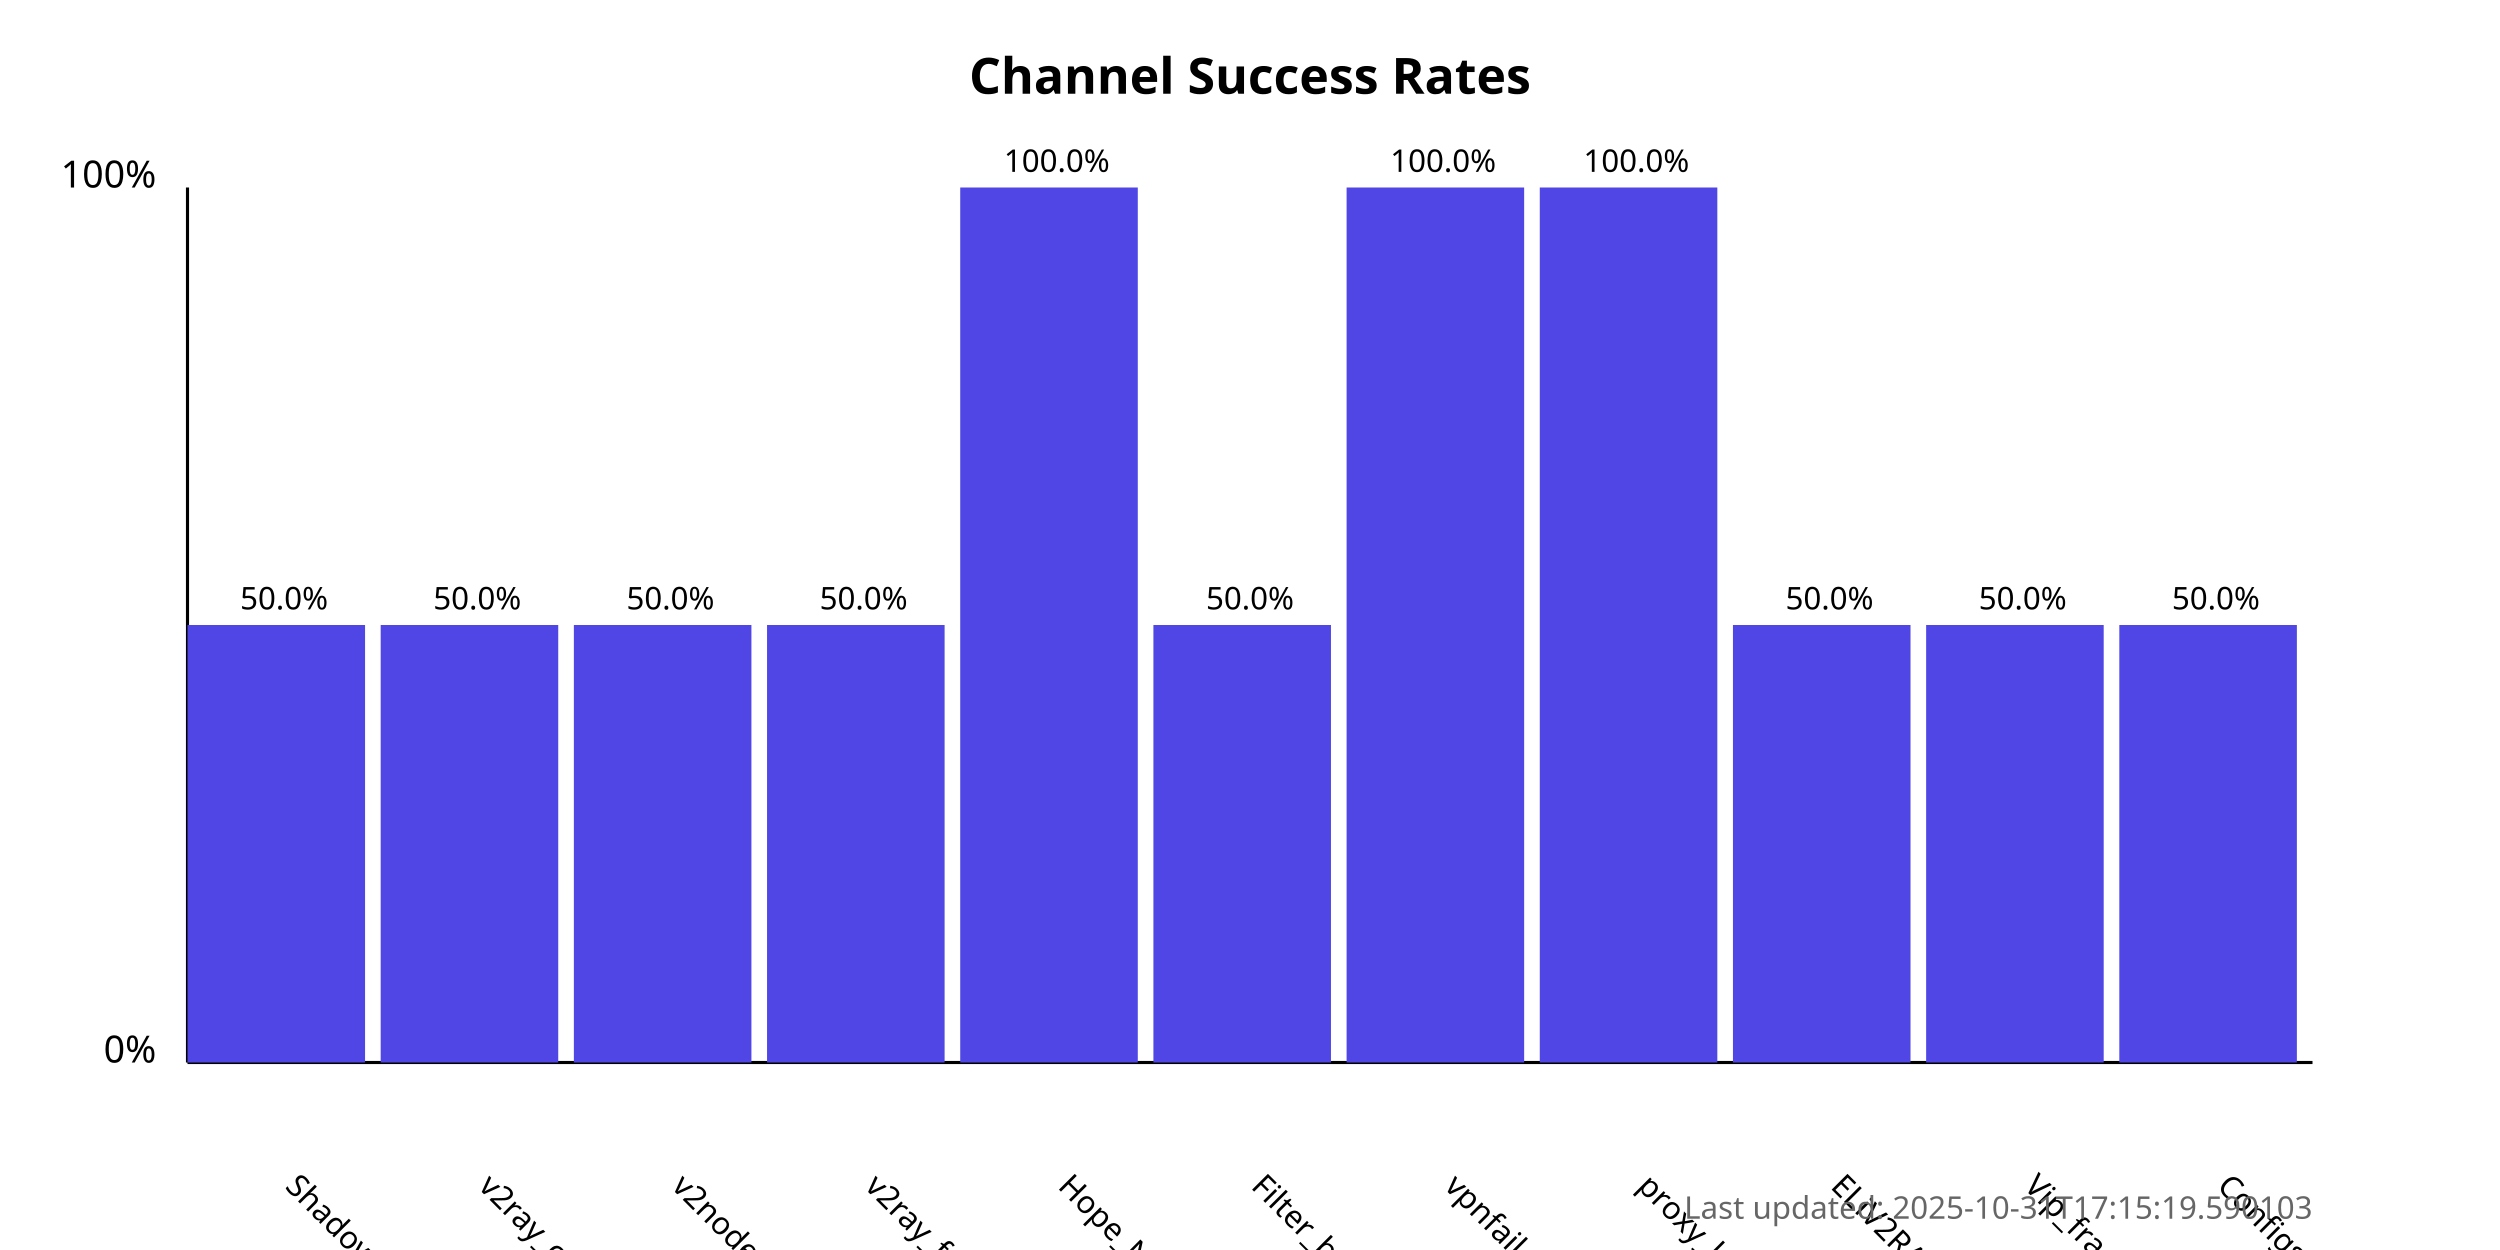
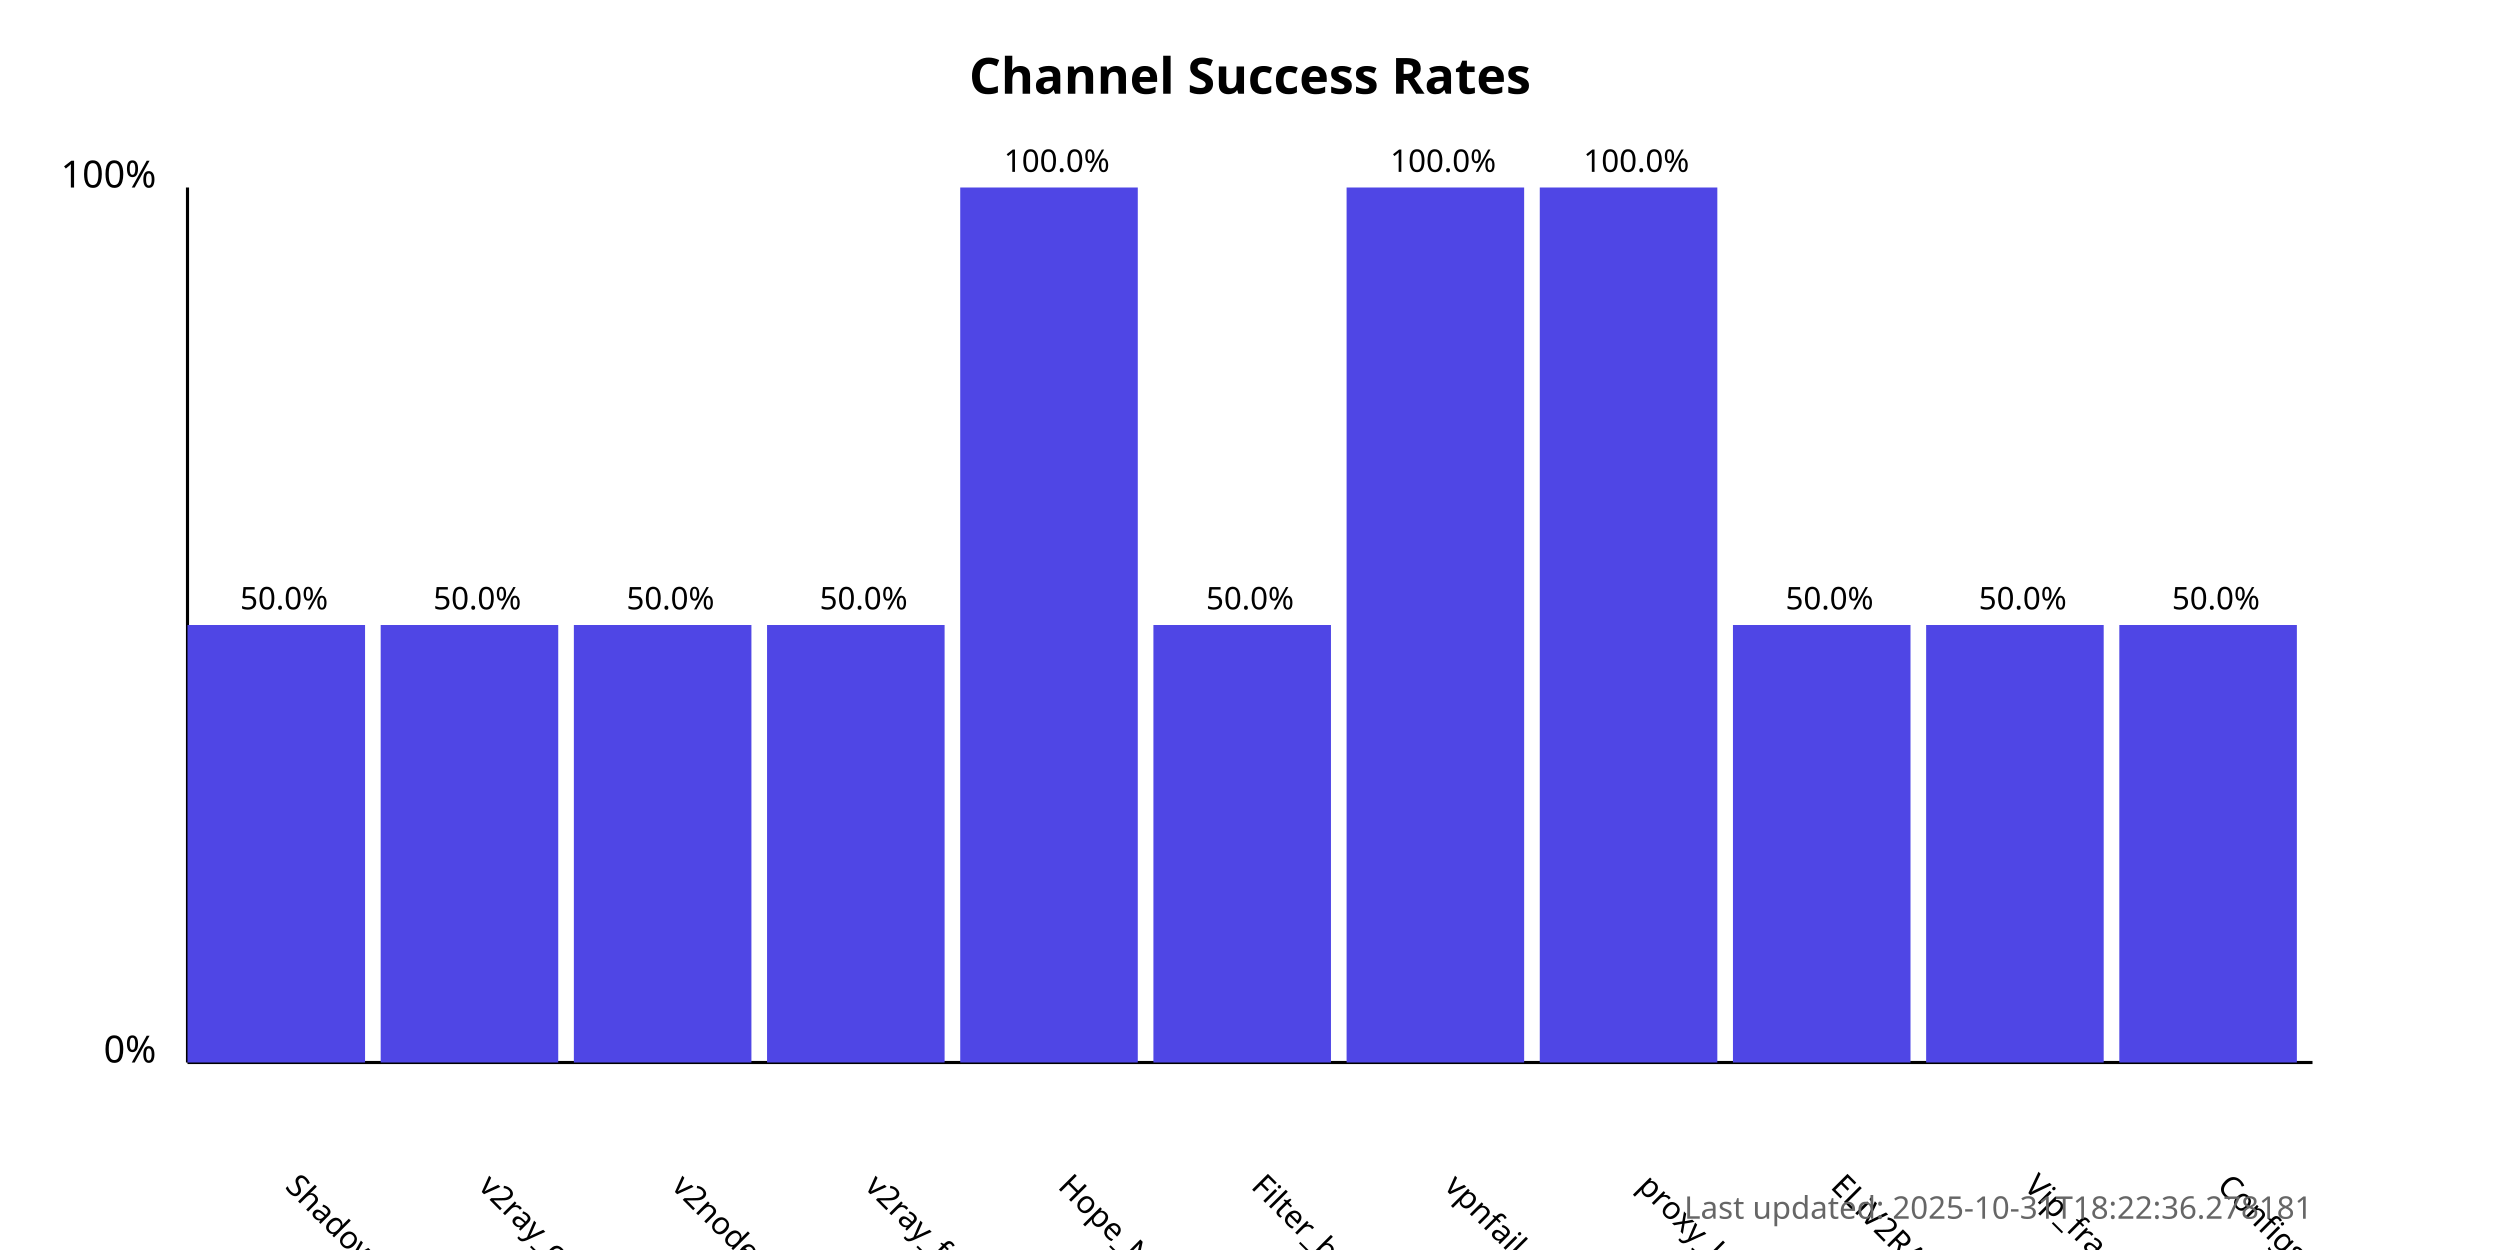
<svg xmlns="http://www.w3.org/2000/svg" width="800" height="400">
  <style>
            .chart-title { font: bold 16px sans-serif; }
            .axis-label { font: 12px sans-serif; }
            .tick-label { font: 10px sans-serif; }
            .bar { fill: #4f46e5; }
            .bar:hover { fill: #6366f1; }
            .timestamp { font: 10px sans-serif; fill: #666; }
        </style>
  <text x="400.0" y="30" text-anchor="middle" class="chart-title">
            Channel Success Rates
        </text>
  <line x1="60" y1="340" x2="60" y2="60" stroke="black" stroke-width="1" />
  <line x1="60" y1="340" x2="740" y2="340" stroke="black" stroke-width="1" />
  <text x="50" y="340" text-anchor="end" class="axis-label">0%</text>
  <text x="50" y="60" text-anchor="end" class="axis-label">100%</text>
  <g>
    <rect x="60" y="200.0" width="56.818" height="140.0" class="bar" />
    <text x="90.909" y="380" transform="rotate(45, 90.90909, 380)" text-anchor="start" class="tick-label">
                ShadowProxy66
            </text>
    <text x="90.909" y="195.0" text-anchor="middle" class="tick-label">
                50.0%
            </text>
  </g>
  <g>
    <rect x="121.818" y="200.0" width="56.818" height="140.0" class="bar" />
    <text x="152.727" y="380" transform="rotate(45, 152.7273, 380)" text-anchor="start" class="tick-label">
                v2ray_configs_pool
            </text>
    <text x="152.727" y="195.0" text-anchor="middle" class="tick-label">
                50.0%
            </text>
  </g>
  <g>
    <rect x="183.636" y="200.0" width="56.818" height="140.0" class="bar" />
    <text x="214.545" y="380" transform="rotate(45, 214.5455, 380)" text-anchor="start" class="tick-label">
                v2nodes
            </text>
    <text x="214.545" y="195.0" text-anchor="middle" class="tick-label">
                50.0%
            </text>
  </g>
  <g>
    <rect x="245.455" y="200.0" width="56.818" height="140.0" class="bar" />
    <text x="276.364" y="380" transform="rotate(45, 276.3636, 380)" text-anchor="start" class="tick-label">
                v2ray_free_conf
            </text>
    <text x="276.364" y="195.0" text-anchor="middle" class="tick-label">
                50.0%
            </text>
  </g>
  <g>
    <rect x="307.273" y="60.0" width="56.818" height="280.0" class="bar" />
    <text x="338.182" y="380" transform="rotate(45, 338.1818, 380)" text-anchor="start" class="tick-label">
                Hope_Net
            </text>
    <text x="338.182" y="55.0" text-anchor="middle" class="tick-label">
                100.0%
            </text>
  </g>
  <g>
    <rect x="369.091" y="200.0" width="56.818" height="140.0" class="bar" />
    <text x="400.0" y="380" transform="rotate(45, 400.0, 380)" text-anchor="start" class="tick-label">
                Filter_breaker
            </text>
    <text x="400.0" y="195.0" text-anchor="middle" class="tick-label">
                50.0%
            </text>
  </g>
  <g>
    <rect x="430.909" y="60.0" width="56.818" height="280.0" class="bar" />
    <text x="461.818" y="380" transform="rotate(45, 461.8182, 380)" text-anchor="start" class="tick-label">
                vpnfail_vless
            </text>
    <text x="461.818" y="55.0" text-anchor="middle" class="tick-label">
                100.0%
            </text>
  </g>
  <g>
    <rect x="492.727" y="60.0" width="56.818" height="280.0" class="bar" />
    <text x="523.636" y="380" transform="rotate(45, 523.6364, 380)" text-anchor="start" class="tick-label">
                proxy_kafee
            </text>
    <text x="523.636" y="55.0" text-anchor="middle" class="tick-label">
                100.0%
            </text>
  </g>
  <g>
    <rect x="554.545" y="200.0" width="56.818" height="140.0" class="bar" />
    <text x="585.455" y="380" transform="rotate(45, 585.4545, 380)" text-anchor="start" class="tick-label">
                ELiV2RAY
            </text>
    <text x="585.455" y="195.0" text-anchor="middle" class="tick-label">
                50.0%
            </text>
  </g>
  <g>
    <rect x="616.364" y="200.0" width="56.818" height="140.0" class="bar" />
    <text x="647.273" y="380" transform="rotate(45, 647.2727, 380)" text-anchor="start" class="tick-label">
                Vip_fragment_v2ray
            </text>
    <text x="647.273" y="195.0" text-anchor="middle" class="tick-label">
                50.0%
            </text>
  </g>
  <g>
    <rect x="678.182" y="200.0" width="56.818" height="140.0" class="bar" />
    <text x="709.091" y="380" transform="rotate(45, 709.0909, 380)" text-anchor="start" class="tick-label">
                ConfigsHubPlus
            </text>
    <text x="709.091" y="195.0" text-anchor="middle" class="tick-label">
                50.0%
            </text>
  </g>
  <text x="740" y="390" text-anchor="end" class="timestamp">
-             Last updated: 2025-10-31T17:15:19.590103
+             Last updated: 2025-10-31T18:22:36.278181
        </text>
</svg>
